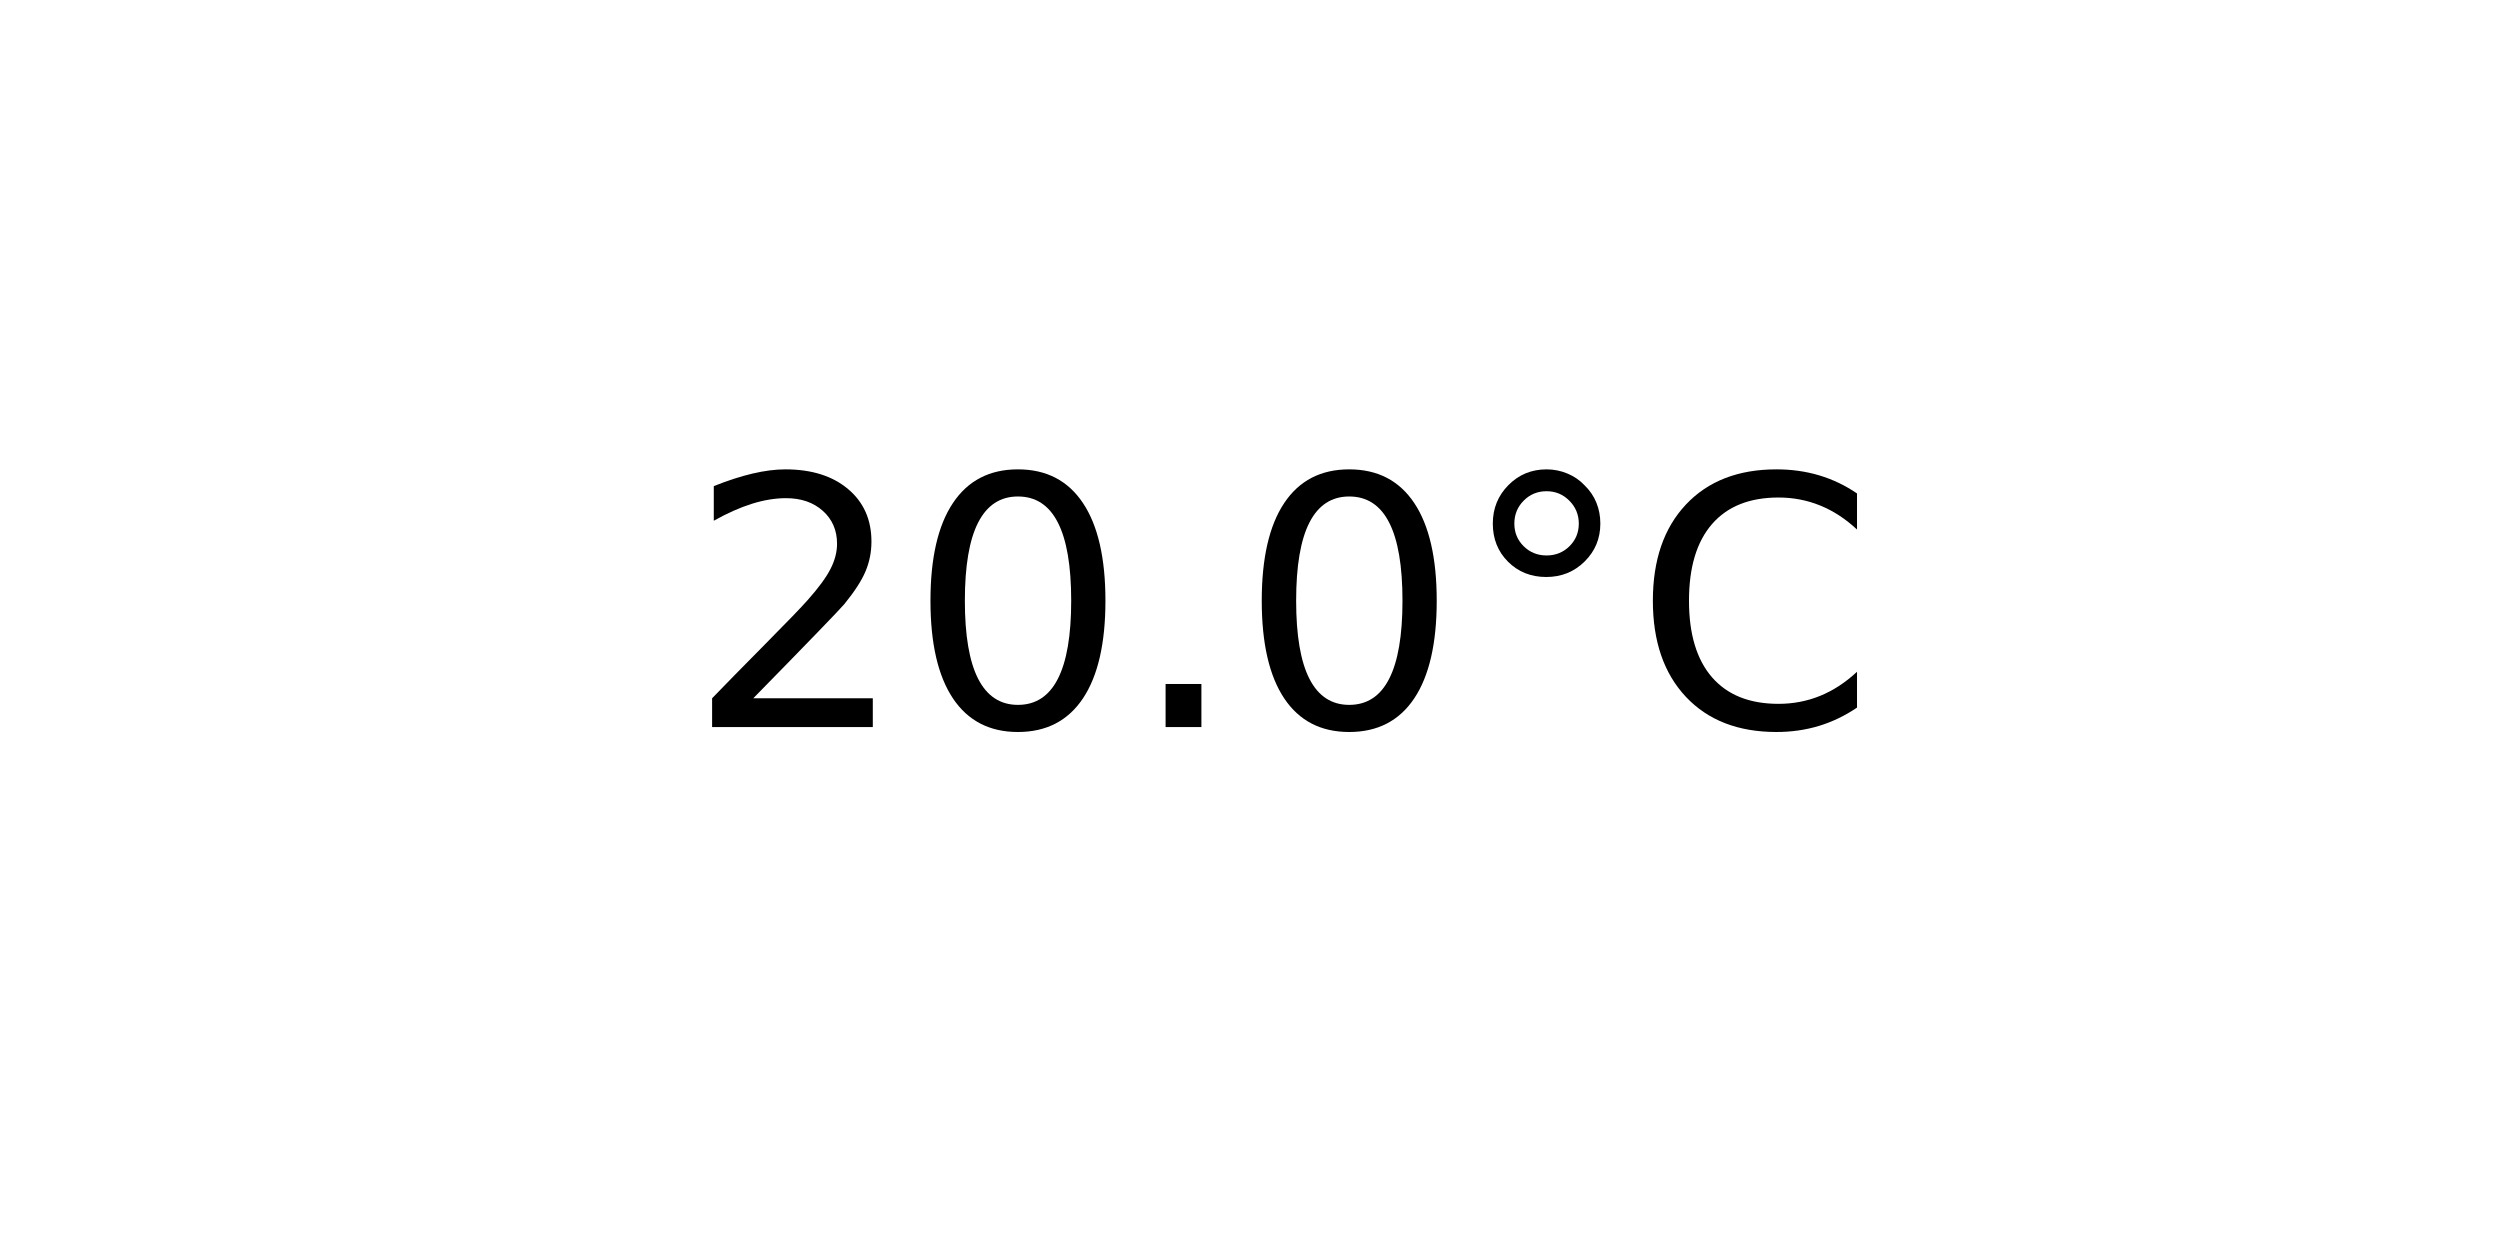
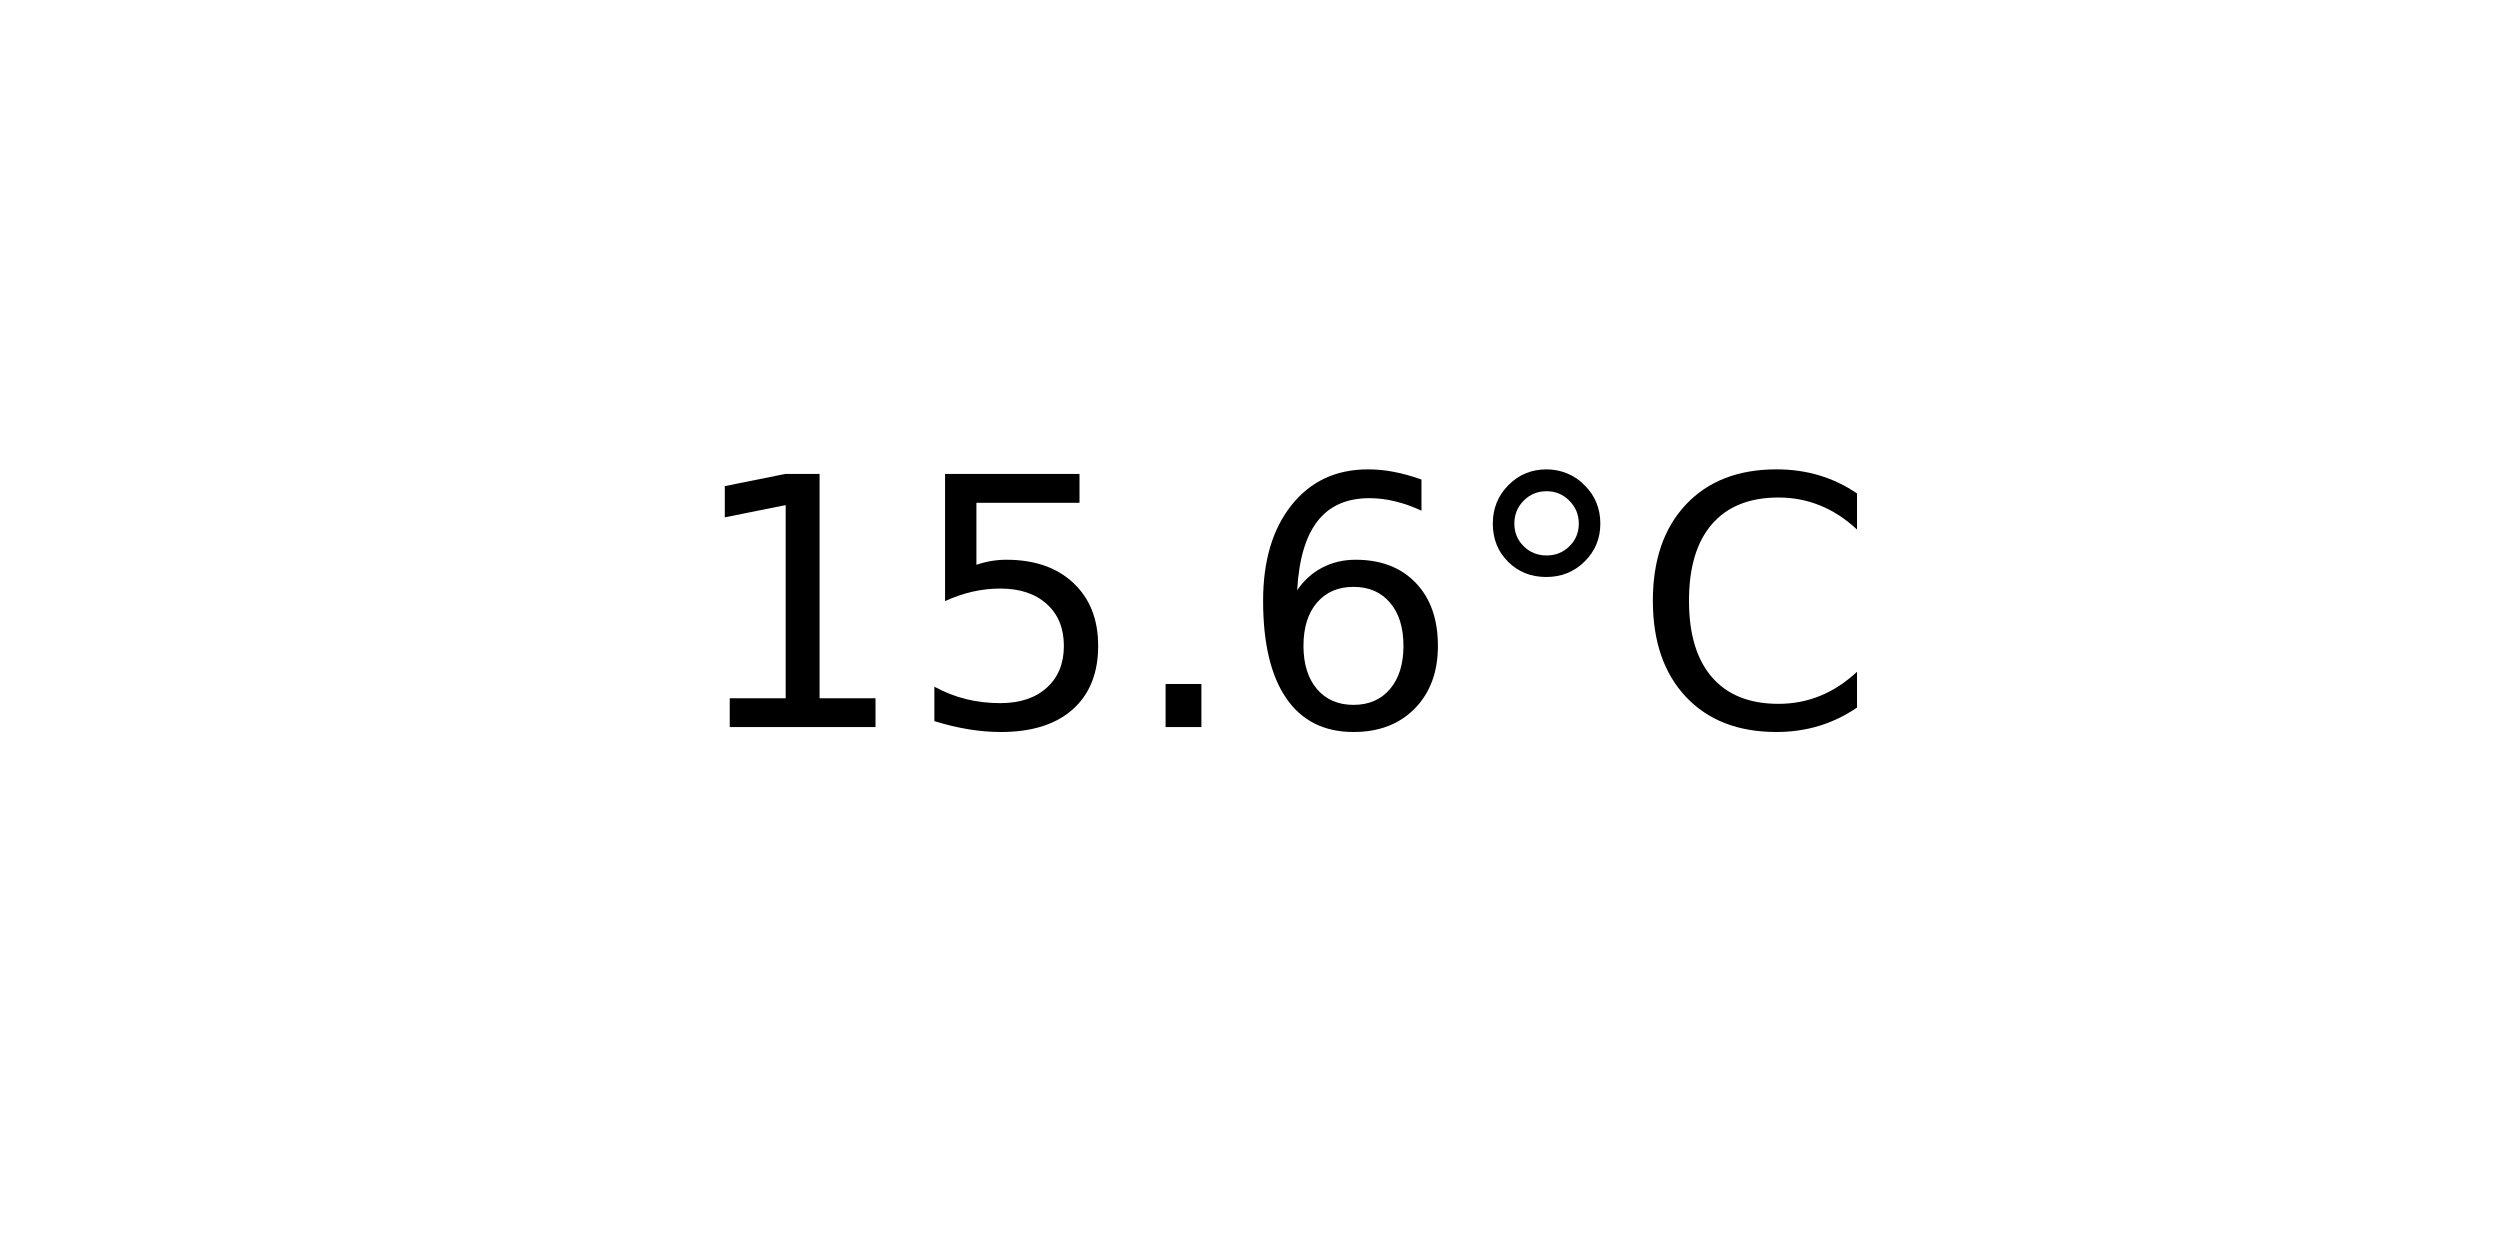
<svg xmlns="http://www.w3.org/2000/svg" xmlns:xlink="http://www.w3.org/1999/xlink" width="72pt" height="36pt" viewBox="0 0 72 36" version="1.1">
  <defs>
    <style type="text/css">*{stroke-linejoin: round; stroke-linecap: butt}</style>
  </defs>
  <g id="figure_1">
    <g id="axes_1">
      <g id="text_1">
        <g transform="translate(19.77578 20.93937) scale(0.1 -0.1)">
          <defs>
-             <path id="DejaVuSans-32" d="M 1228 531  L 3431 531  L 3431 0  L 469 0  L 469 531  Q 828 903 1448 1529  Q 2069 2156 2228 2338  Q 2531 2678 2651 2914  Q 2772 3150 2772 3378  Q 2772 3750 2511 3984  Q 2250 4219 1831 4219  Q 1534 4219 1204 4116  Q 875 4013 500 3803  L 500 4441  Q 881 4594 1212 4672  Q 1544 4750 1819 4750  Q 2544 4750 2975 4387  Q 3406 4025 3406 3419  Q 3406 3131 3298 2873  Q 3191 2616 2906 2266  Q 2828 2175 2409 1742  Q 1991 1309 1228 531  z " transform="scale(0.015625)" />
-             <path id="DejaVuSans-30" d="M 2034 4250  Q 1547 4250 1301 3770  Q 1056 3291 1056 2328  Q 1056 1369 1301 889  Q 1547 409 2034 409  Q 2525 409 2770 889  Q 3016 1369 3016 2328  Q 3016 3291 2770 3770  Q 2525 4250 2034 4250  z M 2034 4750  Q 2819 4750 3233 4129  Q 3647 3509 3647 2328  Q 3647 1150 3233 529  Q 2819 -91 2034 -91  Q 1250 -91 836 529  Q 422 1150 422 2328  Q 422 3509 836 4129  Q 1250 4750 2034 4750  z " transform="scale(0.015625)" />
+             <path id="DejaVuSans-31" d="M 794 531  L 1825 531  L 1825 4091  L 703 3866  L 703 4441  L 1819 4666  L 2450 4666  L 2450 531  L 3481 531  L 3481 0  L 794 0  L 794 531  z " transform="scale(0.015625)" />
+             <path id="DejaVuSans-35" d="M 691 4666  L 3169 4666  L 3169 4134  L 1269 4134  L 1269 2991  Q 1406 3038 1543 3061  Q 1681 3084 1819 3084  Q 2600 3084 3056 2656  Q 3513 2228 3513 1497  Q 3513 744 3044 326  Q 2575 -91 1722 -91  Q 1428 -91 1123 -41  Q 819 9 494 109  L 494 744  Q 775 591 1075 516  Q 1375 441 1709 441  Q 2250 441 2565 725  Q 2881 1009 2881 1497  Q 2881 1984 2565 2268  Q 2250 2553 1709 2553  Q 1456 2553 1204 2497  Q 953 2441 691 2322  L 691 4666  z " transform="scale(0.015625)" />
            <path id="DejaVuSans-2e" d="M 684 794  L 1344 794  L 1344 0  L 684 0  L 684 794  z " transform="scale(0.015625)" />
+             <path id="DejaVuSans-36" d="M 2113 2584  Q 1688 2584 1439 2293  Q 1191 2003 1191 1497  Q 1191 994 1439 701  Q 1688 409 2113 409  Q 2538 409 2786 701  Q 3034 994 3034 1497  Q 3034 2003 2786 2293  Q 2538 2584 2113 2584  z M 3366 4563  L 3366 3988  Q 3128 4100 2886 4159  Q 2644 4219 2406 4219  Q 1781 4219 1451 3797  Q 1122 3375 1075 2522  Q 1259 2794 1537 2939  Q 1816 3084 2150 3084  Q 2853 3084 3261 2657  Q 3669 2231 3669 1497  Q 3669 778 3244 343  Q 2819 -91 2113 -91  Q 1303 -91 875 529  Q 447 1150 447 2328  Q 447 3434 972 4092  Q 1497 4750 2381 4750  Q 2619 4750 2861 4703  Q 3103 4656 3366 4563  z " transform="scale(0.015625)" />
            <path id="DejaVuSans-b0" d="M 1600 4347  Q 1350 4347 1178 4173  Q 1006 4000 1006 3750  Q 1006 3503 1178 3333  Q 1350 3163 1600 3163  Q 1850 3163 2022 3333  Q 2194 3503 2194 3750  Q 2194 3997 2020 4172  Q 1847 4347 1600 4347  z M 1600 4750  Q 1800 4750 1984 4673  Q 2169 4597 2303 4453  Q 2447 4313 2519 4134  Q 2591 3956 2591 3750  Q 2591 3338 2302 3052  Q 2013 2766 1594 2766  Q 1172 2766 890 3047  Q 609 3328 609 3750  Q 609 4169 896 4459  Q 1184 4750 1600 4750  z " transform="scale(0.015625)" />
            <path id="DejaVuSans-43" d="M 4122 4306  L 4122 3641  Q 3803 3938 3442 4084  Q 3081 4231 2675 4231  Q 1875 4231 1450 3742  Q 1025 3253 1025 2328  Q 1025 1406 1450 917  Q 1875 428 2675 428  Q 3081 428 3442 575  Q 3803 722 4122 1019  L 4122 359  Q 3791 134 3420 21  Q 3050 -91 2638 -91  Q 1578 -91 968 557  Q 359 1206 359 2328  Q 359 3453 968 4101  Q 1578 4750 2638 4750  Q 3056 4750 3426 4639  Q 3797 4528 4122 4306  z " transform="scale(0.015625)" />
          </defs>
-           <use xlink:href="#DejaVuSans-32" />
-           <use xlink:href="#DejaVuSans-30" x="63.623" />
+           <use xlink:href="#DejaVuSans-31" />
+           <use xlink:href="#DejaVuSans-35" x="63.623" />
          <use xlink:href="#DejaVuSans-2e" x="127.246" />
-           <use xlink:href="#DejaVuSans-30" x="159.033" />
+           <use xlink:href="#DejaVuSans-36" x="159.033" />
          <use xlink:href="#DejaVuSans-b0" x="222.656" />
          <use xlink:href="#DejaVuSans-43" x="272.656" />
        </g>
      </g>
    </g>
  </g>
</svg>
